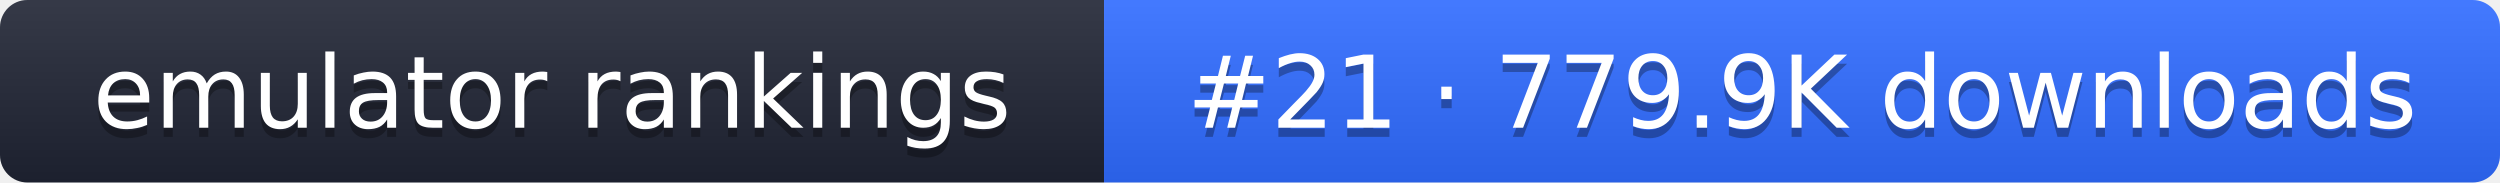
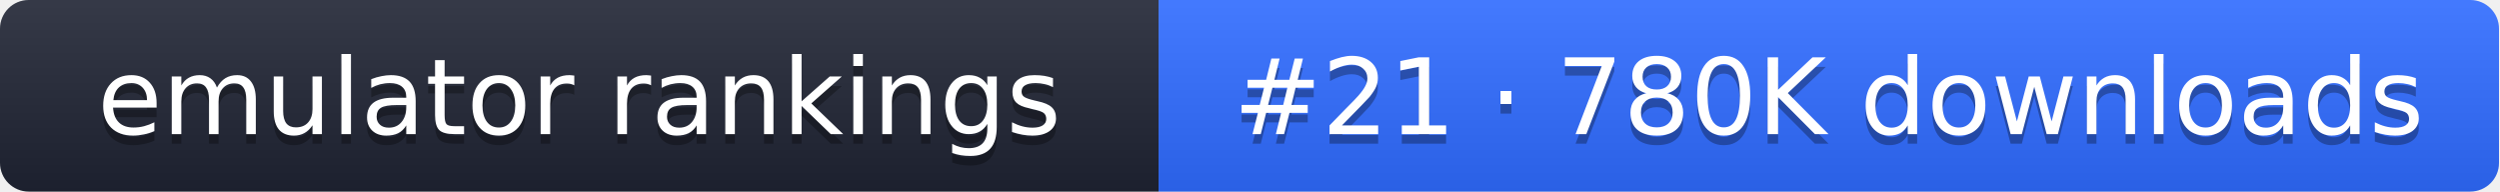
- <svg xmlns="http://www.w3.org/2000/svg" width="274" height="20" role="img" aria-label="emulator rankings: #21 · 779.9K downloads">
+ <svg xmlns="http://www.w3.org/2000/svg" width="261" height="20" role="img" aria-label="emulator rankings: #21 · 780K downloads">
  <linearGradient id="g" x2="0" y2="100%">
    <stop offset="0" stop-color="#fff" stop-opacity=".1" />
    <stop offset="1" stop-opacity=".1" />
  </linearGradient>
  <clipPath id="r">
-     <rect width="274" height="20" rx="3" fill="#fff" />
+     <rect width="261" height="20" rx="3" fill="#fff" />
  </clipPath>
  <g clip-path="url(#r)">
    <rect width="121" height="20" fill="#1f2433" />
-     <rect x="121" width="153" height="20" fill="#2f6bff" />
-     <rect width="274" height="20" fill="url(#g)" />
+     <rect x="121" width="140" height="20" fill="#2f6bff" />
+     <rect width="261" height="20" fill="url(#g)" />
  </g>
  <g fill="#fff" text-anchor="middle" font-family="Verdana,DejaVu Sans,sans-serif" font-size="11">
    <text x="60.5" y="15" fill="#010101" fill-opacity=".3">emulator rankings</text>
    <text x="60.5" y="14">emulator rankings</text>
-     <text x="197.5" y="15" fill="#010101" fill-opacity=".3">#21 · 779.9K downloads</text>
-     <text x="197.5" y="14">#21 · 779.9K downloads</text>
+     <text x="191" y="15" fill="#010101" fill-opacity=".3">#21 · 780K downloads</text>
+     <text x="191" y="14">#21 · 780K downloads</text>
  </g>
</svg>
